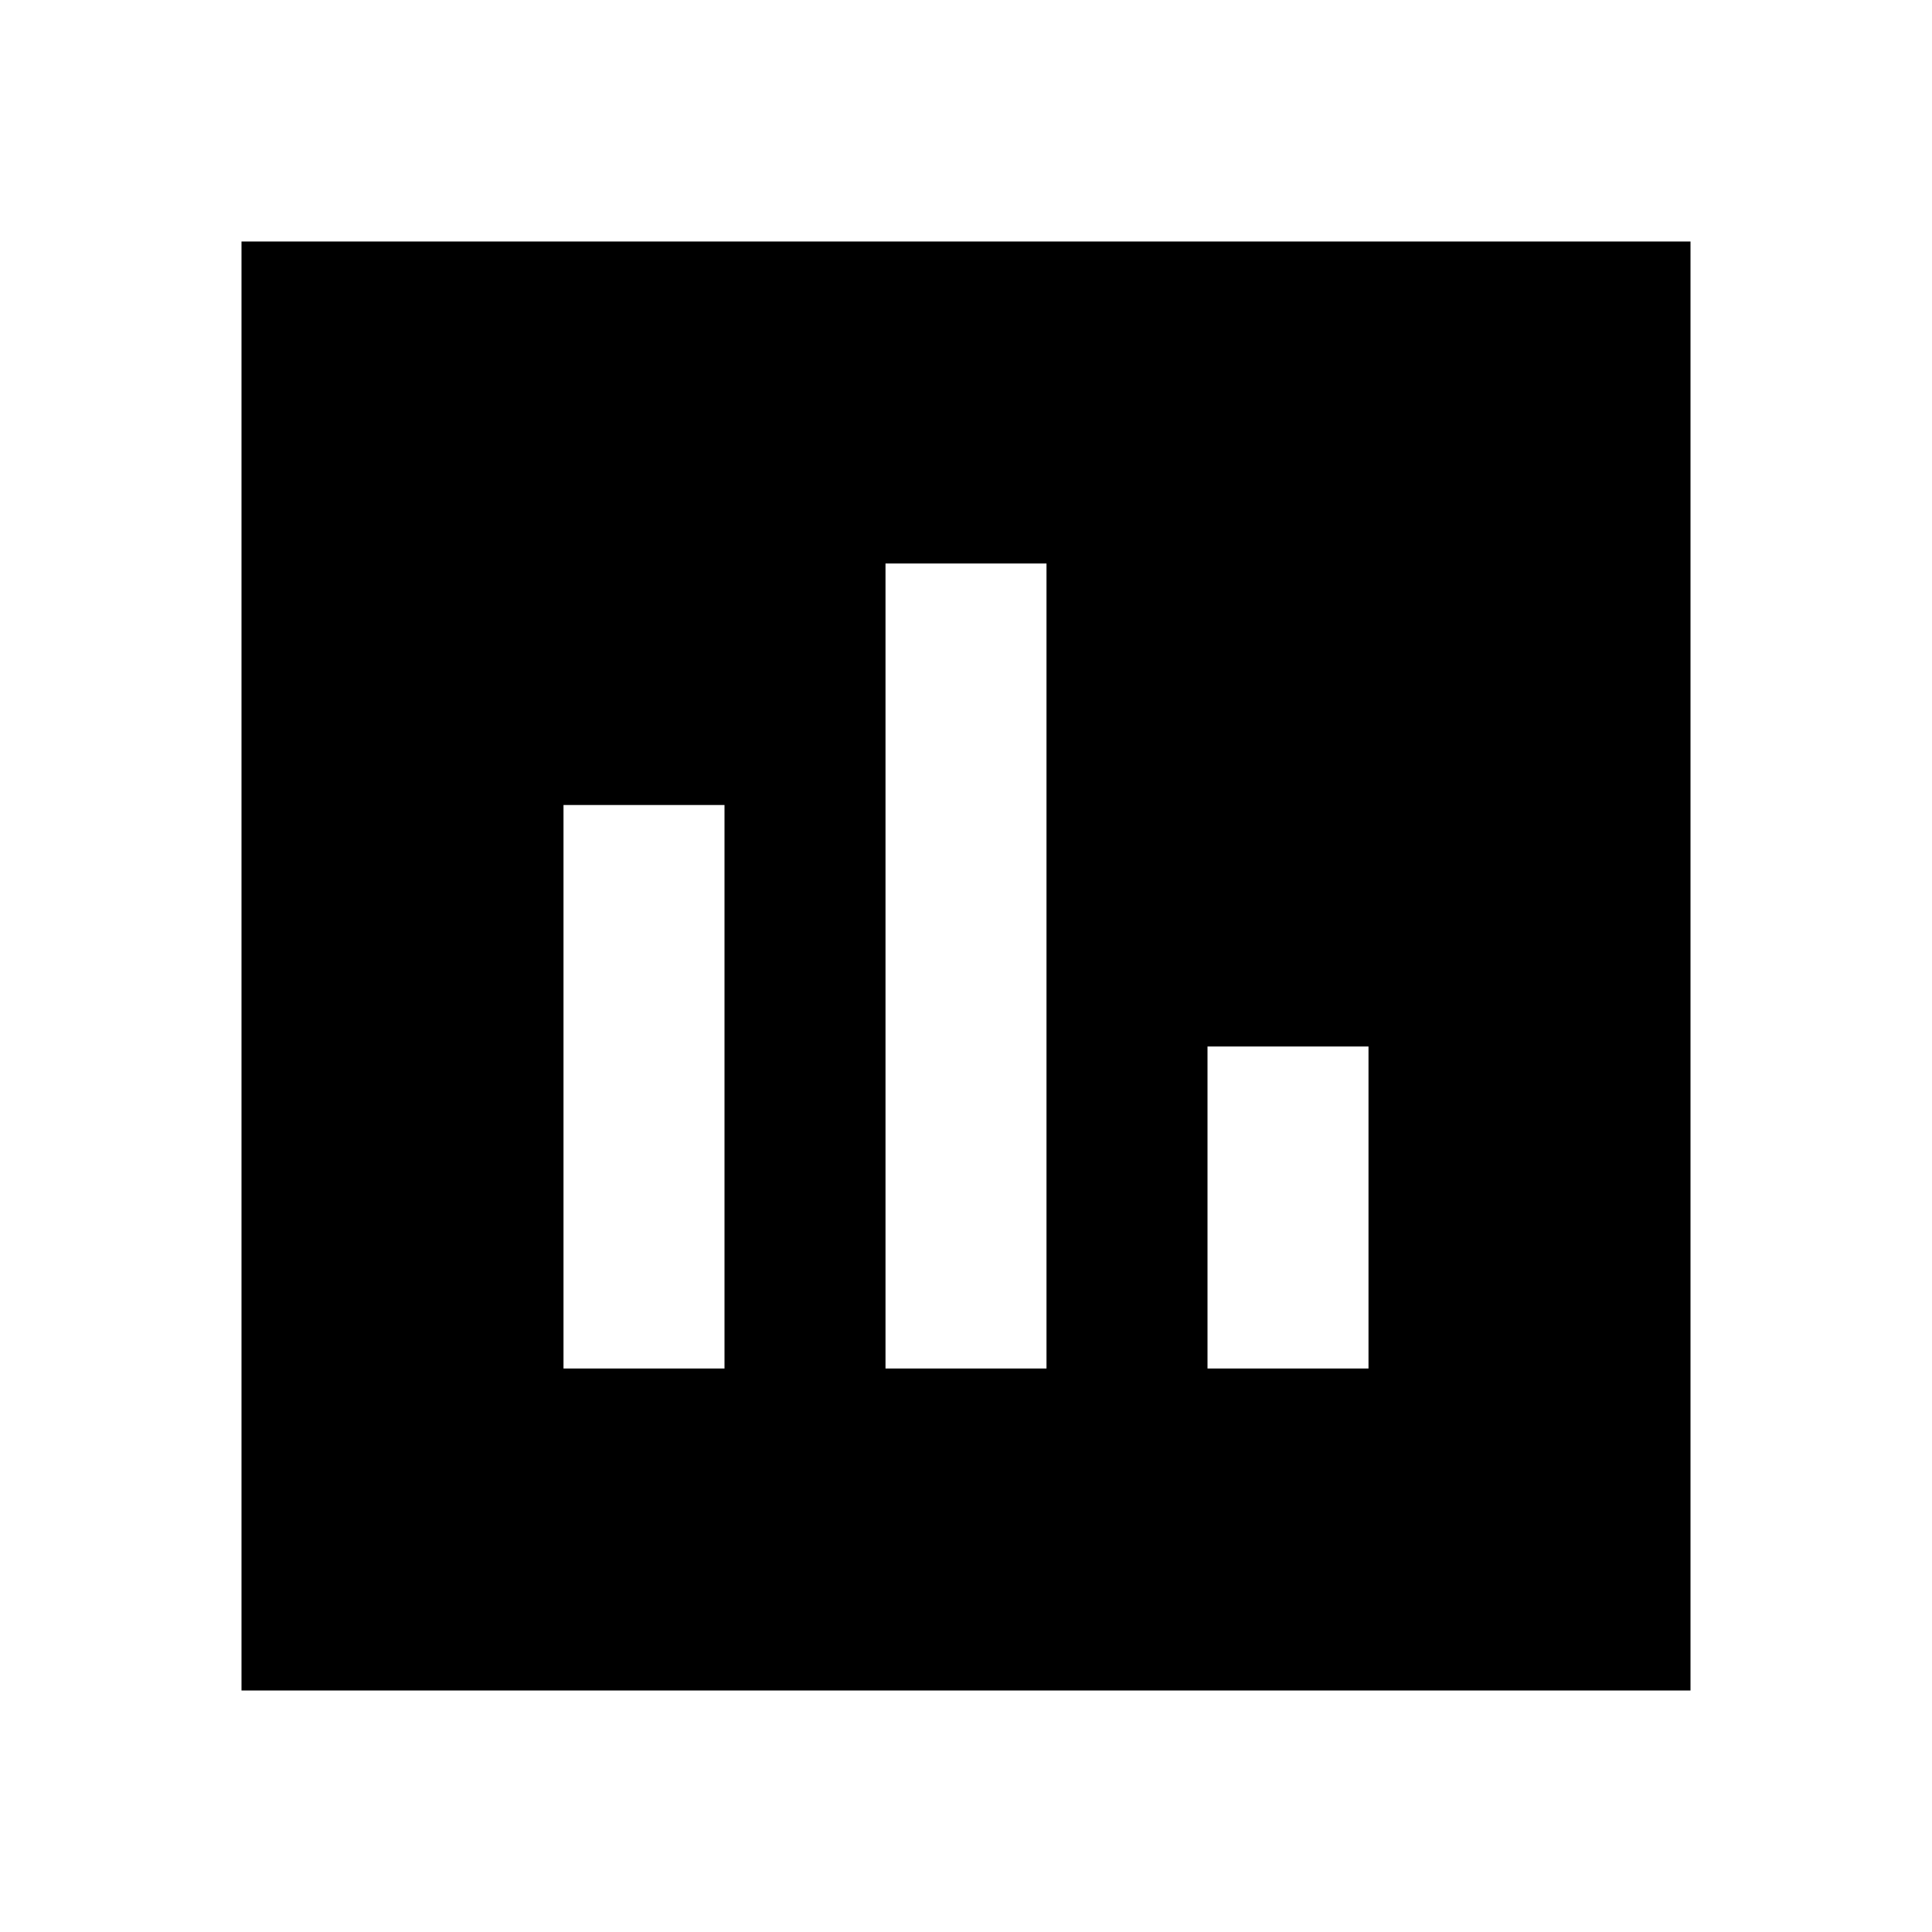
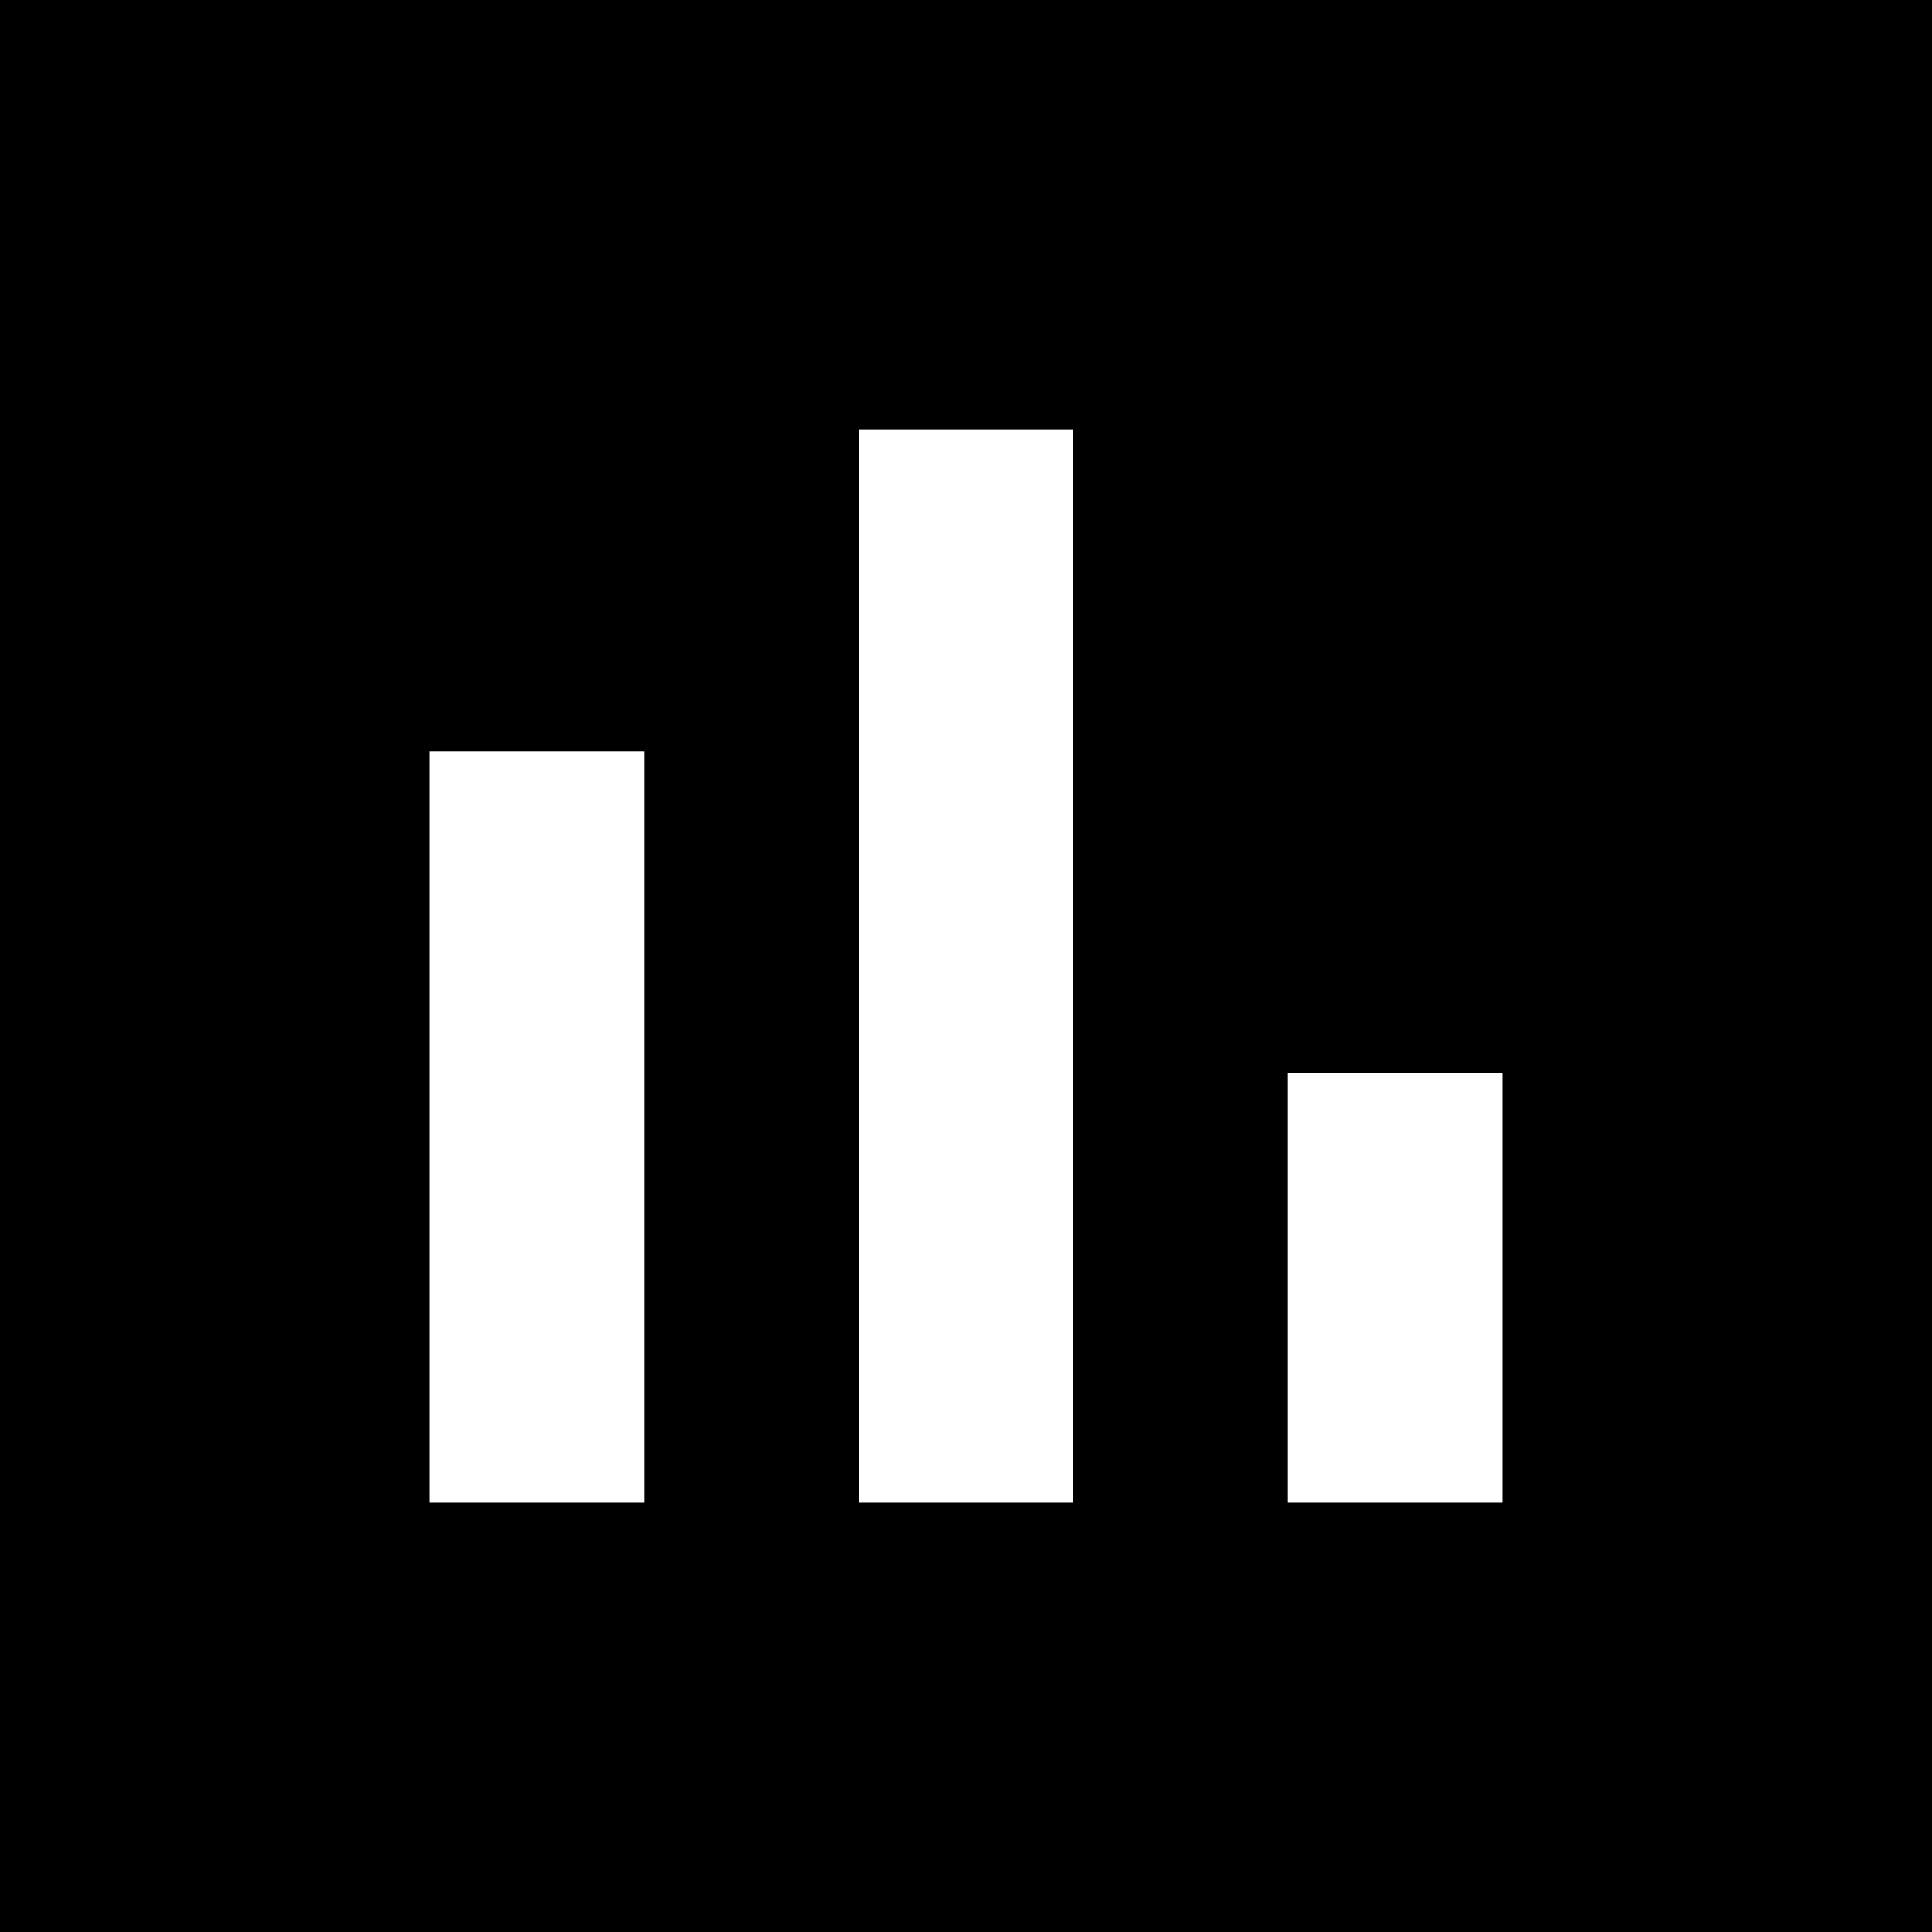
<svg xmlns="http://www.w3.org/2000/svg" viewBox="0 0 24 24">
-   <path d="M21 3H3v18h18V3zM9 17H7v-7h2v7zm4 0h-2V7h2v10zm4 0h-2v-4h2v4z" />
+   <path d="M24 0H0v24h24zM8 18.667H5.333V9.334H8zm5.333 0h-2.666V5.334h2.666zm5.334 0H16v-5.333h2.667z" />
</svg>
